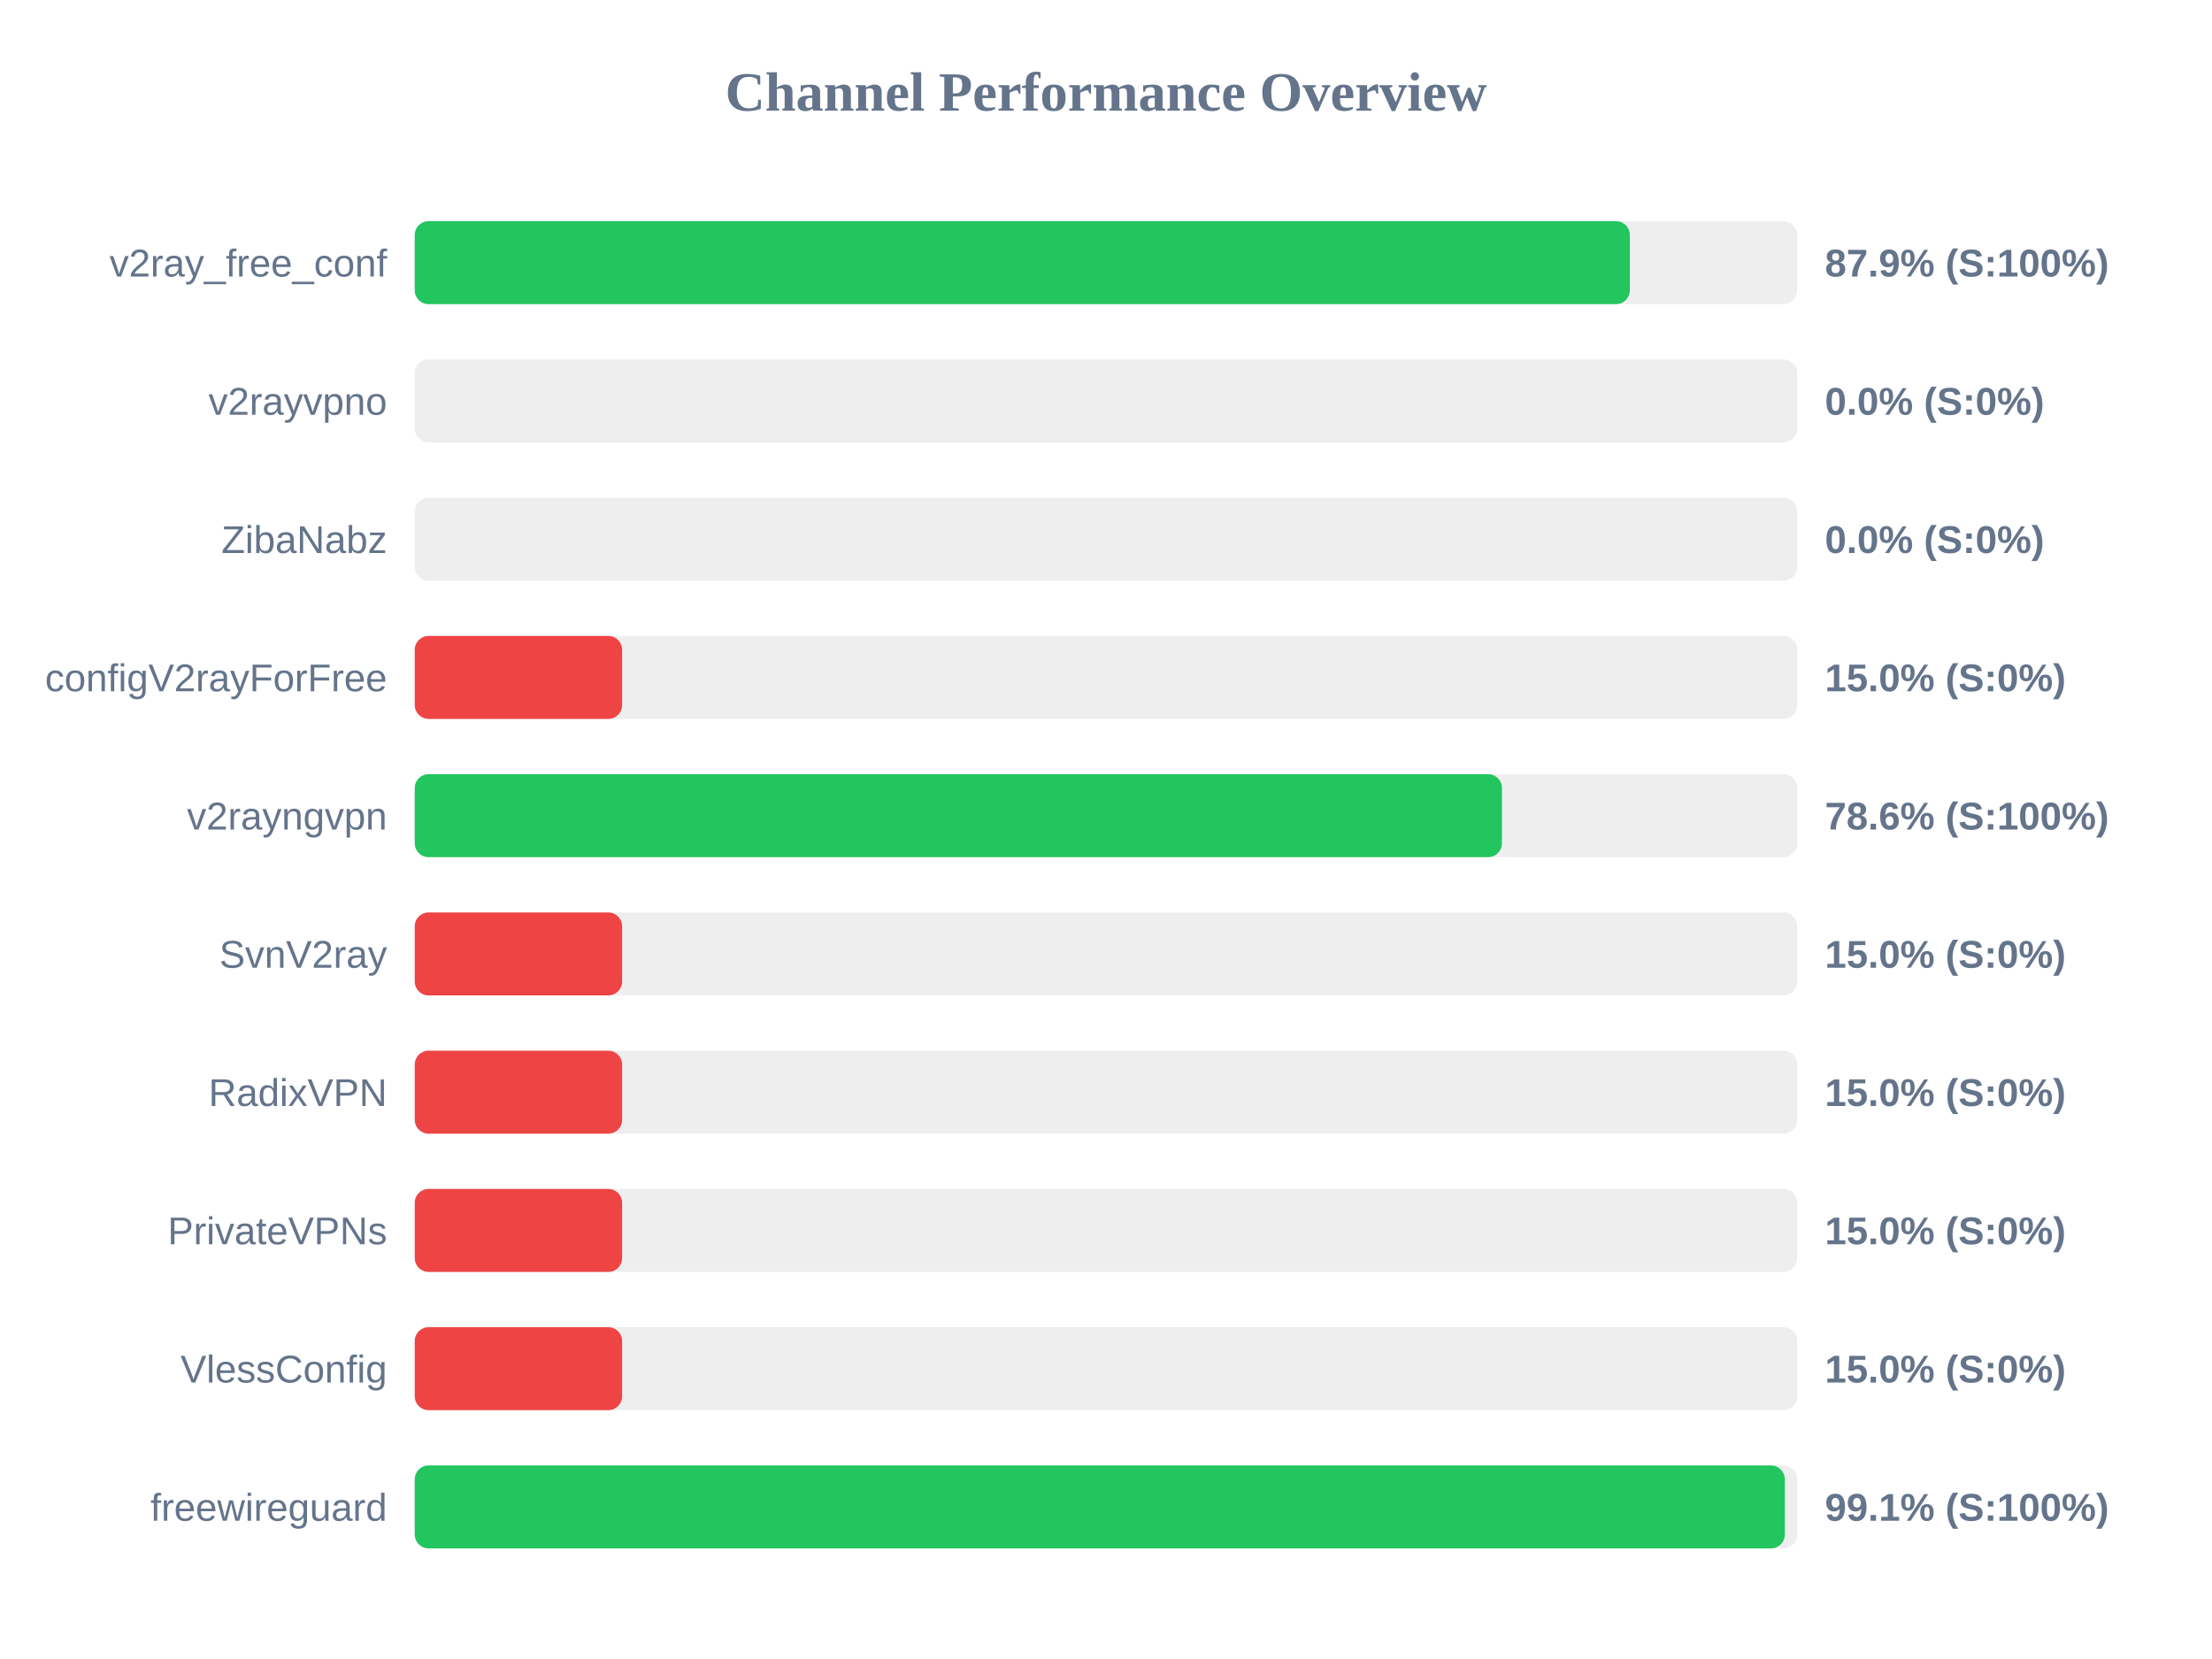
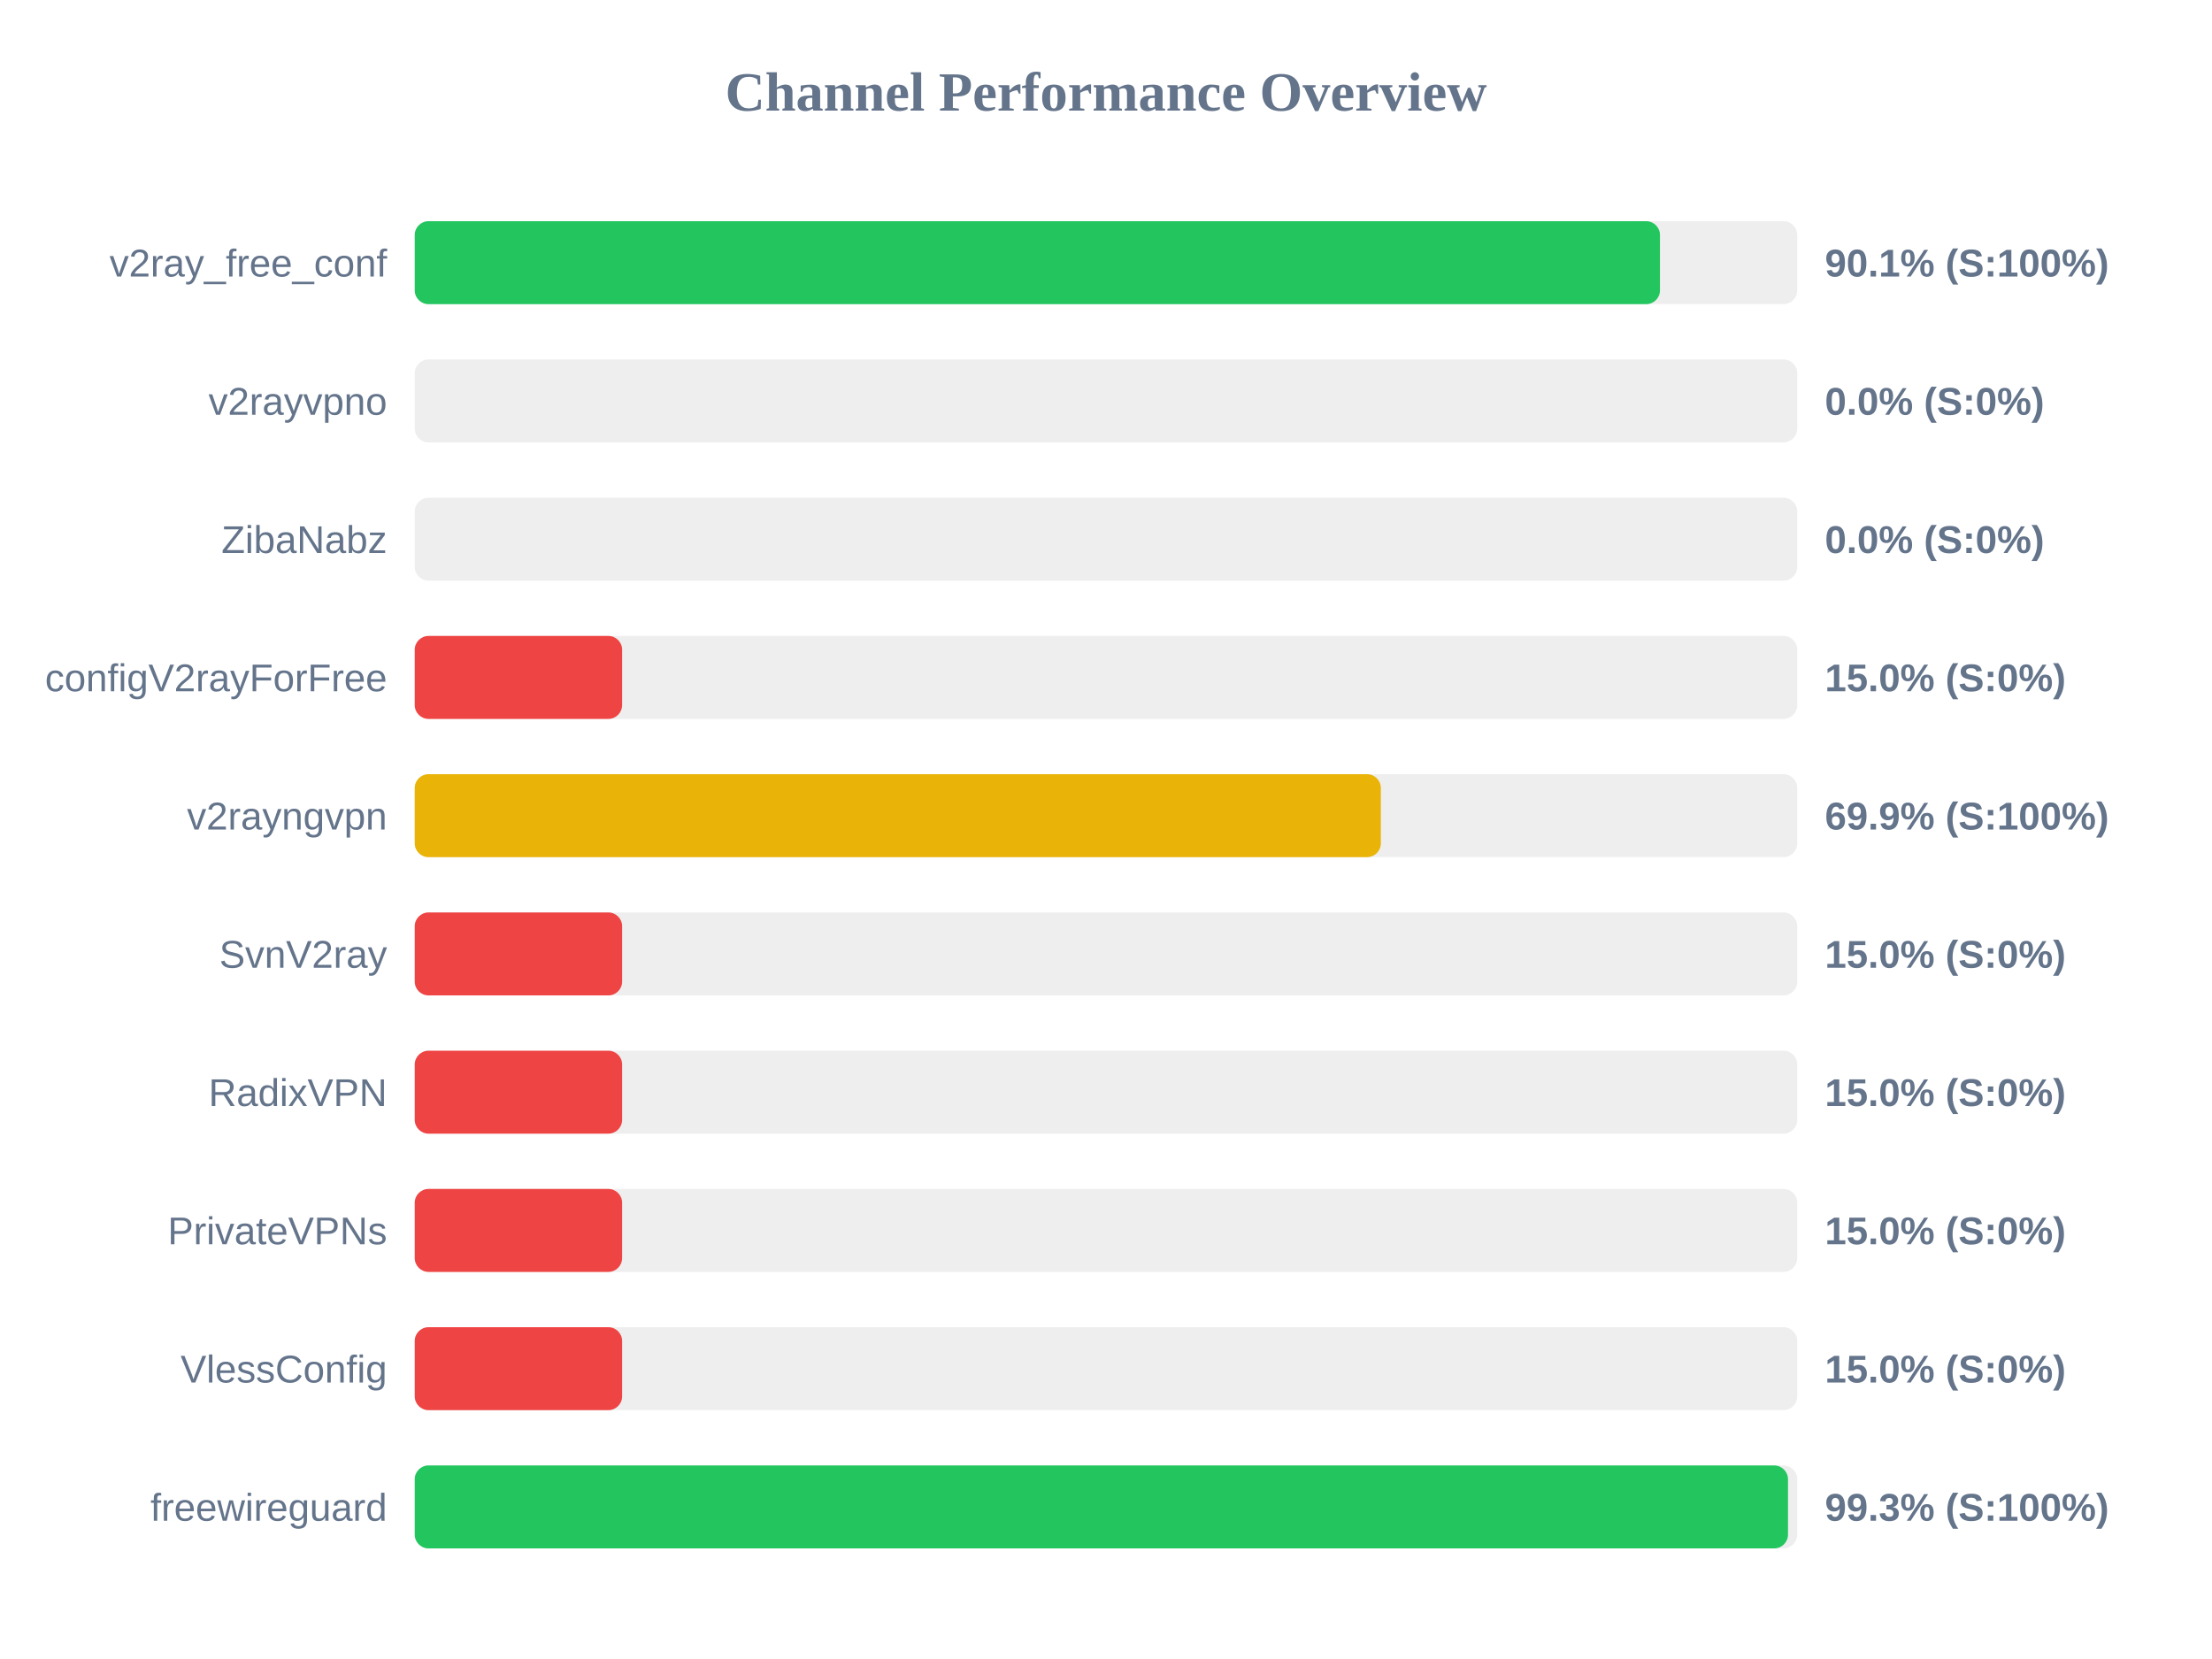
<svg xmlns="http://www.w3.org/2000/svg" width="800" height="600" version="1.1">
  <style>
        .row { font: 14px Arial; fill: #64748b; }
        .score { font: bold 14px Arial; fill: #64748b; }
    </style>
  <text x="400" y="40" text-anchor="middle" font-size="20px" font-weight="bold" fill="#64748b">Channel Performance Overview</text>
  <rect x="150" y="80" width="500" height="30" fill="#eee" rx="5" />
-   <rect x="150" y="80" width="439.45" height="30" fill="#22c55e" rx="5" />
+   <rect x="150" y="80" width="450.35" height="30" fill="#22c55e" rx="5" />
  <text x="140" y="100" text-anchor="end" class="row">v2ray_free_conf</text>
-   <text x="660" y="100" text-anchor="start" class="score">87.9% (S:100%)</text>
+   <text x="660" y="100" text-anchor="start" class="score">90.1% (S:100%)</text>
  <rect x="150" y="130" width="500" height="30" fill="#eee" rx="5" />
  <rect x="150" y="130" width="0.0" height="30" fill="#ef4444" rx="5" />
  <text x="140" y="150" text-anchor="end" class="row">v2rayvpno</text>
  <text x="660" y="150" text-anchor="start" class="score">0.0% (S:0%)</text>
  <rect x="150" y="180" width="500" height="30" fill="#eee" rx="5" />
  <rect x="150" y="180" width="0.0" height="30" fill="#ef4444" rx="5" />
  <text x="140" y="200" text-anchor="end" class="row">ZibaNabz</text>
  <text x="660" y="200" text-anchor="start" class="score">0.0% (S:0%)</text>
  <rect x="150" y="230" width="500" height="30" fill="#eee" rx="5" />
  <rect x="150" y="230" width="75.0" height="30" fill="#ef4444" rx="5" />
  <text x="140" y="250" text-anchor="end" class="row">configV2rayForFree</text>
  <text x="660" y="250" text-anchor="start" class="score">15.0% (S:0%)</text>
  <rect x="150" y="280" width="500" height="30" fill="#eee" rx="5" />
-   <rect x="150" y="280" width="393.2" height="30" fill="#22c55e" rx="5" />
+   <rect x="150" y="280" width="349.4" height="30" fill="#eab308" rx="5" />
  <text x="140" y="300" text-anchor="end" class="row">v2rayngvpn</text>
-   <text x="660" y="300" text-anchor="start" class="score">78.6% (S:100%)</text>
+   <text x="660" y="300" text-anchor="start" class="score">69.9% (S:100%)</text>
  <rect x="150" y="330" width="500" height="30" fill="#eee" rx="5" />
  <rect x="150" y="330" width="75.0" height="30" fill="#ef4444" rx="5" />
  <text x="140" y="350" text-anchor="end" class="row">SvnV2ray</text>
  <text x="660" y="350" text-anchor="start" class="score">15.0% (S:0%)</text>
  <rect x="150" y="380" width="500" height="30" fill="#eee" rx="5" />
  <rect x="150" y="380" width="75.0" height="30" fill="#ef4444" rx="5" />
  <text x="140" y="400" text-anchor="end" class="row">RadixVPN</text>
  <text x="660" y="400" text-anchor="start" class="score">15.0% (S:0%)</text>
  <rect x="150" y="430" width="500" height="30" fill="#eee" rx="5" />
  <rect x="150" y="430" width="75.0" height="30" fill="#ef4444" rx="5" />
  <text x="140" y="450" text-anchor="end" class="row">PrivateVPNs</text>
  <text x="660" y="450" text-anchor="start" class="score">15.0% (S:0%)</text>
  <rect x="150" y="480" width="500" height="30" fill="#eee" rx="5" />
  <rect x="150" y="480" width="75.0" height="30" fill="#ef4444" rx="5" />
  <text x="140" y="500" text-anchor="end" class="row">VlessConfig</text>
  <text x="660" y="500" text-anchor="start" class="score">15.0% (S:0%)</text>
  <rect x="150" y="530" width="500" height="30" fill="#eee" rx="5" />
-   <rect x="150" y="530" width="495.5" height="30" fill="#22c55e" rx="5" />
+   <rect x="150" y="530" width="496.65" height="30" fill="#22c55e" rx="5" />
  <text x="140" y="550" text-anchor="end" class="row">freewireguard</text>
-   <text x="660" y="550" text-anchor="start" class="score">99.1% (S:100%)</text>
+   <text x="660" y="550" text-anchor="start" class="score">99.3% (S:100%)</text>
</svg>
